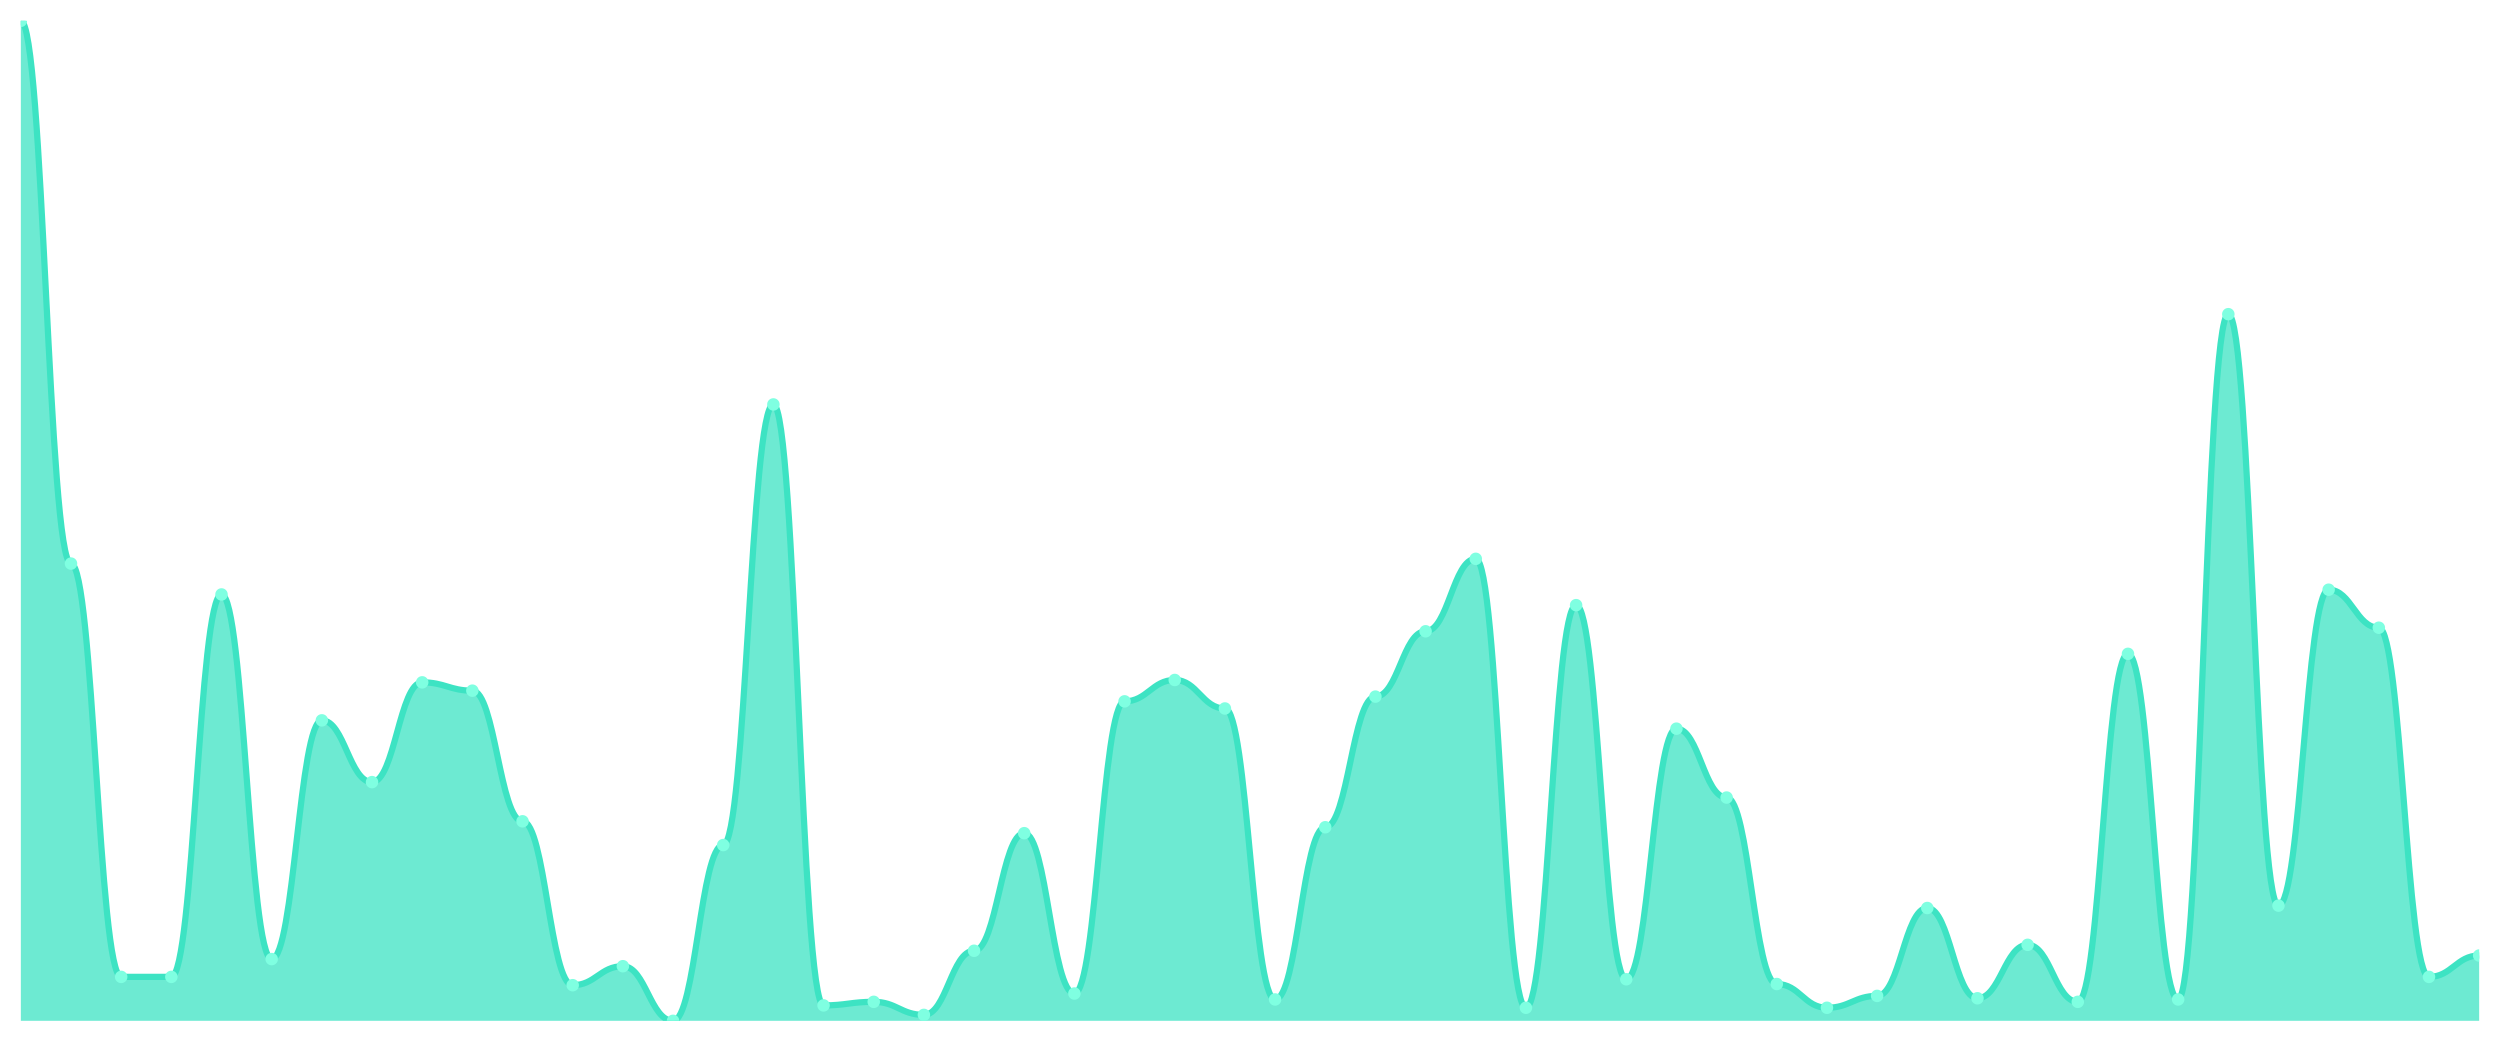
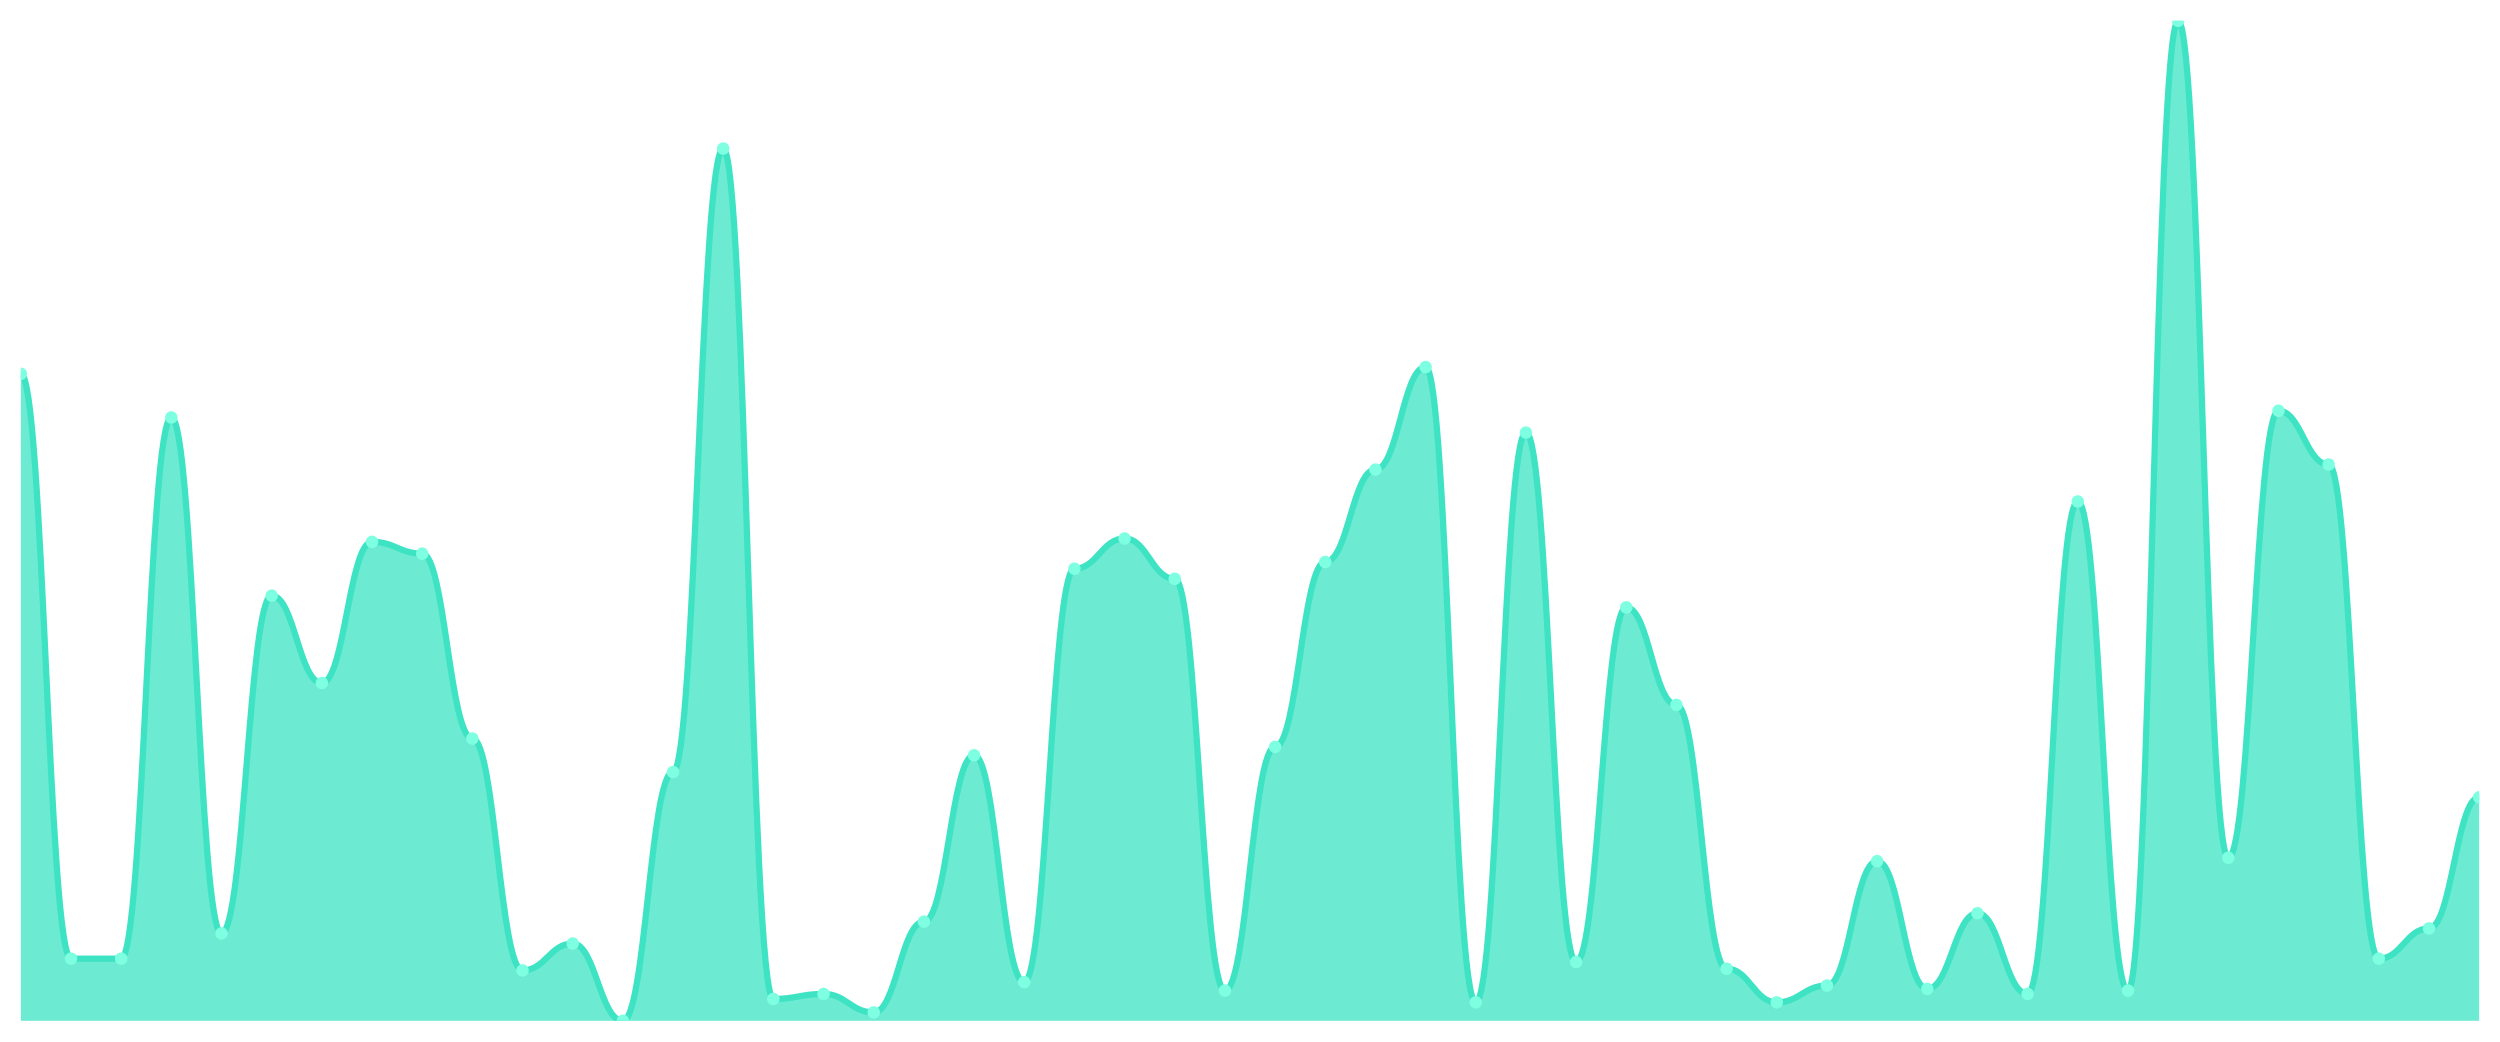
<svg xmlns="http://www.w3.org/2000/svg" viewBox="0 0 1200 500" width="1200" height="500">
  <defs>
    <clipPath id="c">
      <rect x="10" y="10" width="1180" height="480" />
    </clipPath>
  </defs>
  <rect width="1200" height="500" fill="none" />
  <g clip-path="url(#c)">
-     <path d="M 10,490 L 10,10 C 20.837,10 23.245,270.523 34.082,270.523 C 44.918,270.523 47.327,468.907 58.163,468.907 C 69,468.907 71.408,468.907 82.245,468.907 C 93.082,468.907 95.49,285.344 106.327,285.344 C 117.163,285.344 119.571,460.356 130.408,460.356 C 141.245,460.356 143.653,345.772 154.49,345.772 C 165.327,345.772 167.735,375.416 178.571,375.416 C 189.408,375.416 191.816,327.53 202.653,327.53 C 213.49,327.53 215.898,331.52 226.735,331.52 C 237.571,331.52 239.98,394.228 250.816,394.228 C 261.653,394.228 264.061,472.898 274.898,472.898 C 285.735,472.898 288.143,463.777 298.98,463.777 C 309.816,463.777 312.224,490 323.061,490 C 333.898,490 336.306,405.629 347.143,405.629 C 357.98,405.629 360.388,194.133 371.224,194.133 C 382.061,194.133 384.469,482.589 395.306,482.589 C 406.143,482.589 408.551,480.879 419.388,480.879 C 430.224,480.879 432.633,487.15 443.469,487.15 C 454.306,487.15 456.714,456.366 467.551,456.366 C 478.388,456.366 480.796,399.929 491.633,399.929 C 502.469,399.929 504.878,476.888 515.714,476.888 C 526.551,476.888 528.959,336.651 539.796,336.651 C 550.633,336.651 553.041,326.39 563.878,326.39 C 574.714,326.39 577.122,340.071 587.959,340.071 C 598.796,340.071 601.204,479.739 612.041,479.739 C 622.878,479.739 625.286,397.078 636.122,397.078 C 646.959,397.078 649.367,334.371 660.204,334.371 C 671.041,334.371 673.449,303.017 684.286,303.017 C 695.122,303.017 697.531,268.242 708.367,268.242 C 719.204,268.242 721.612,483.729 732.449,483.729 C 743.286,483.729 745.694,290.475 756.531,290.475 C 767.367,290.475 769.776,470.048 780.612,470.048 C 791.449,470.048 793.857,349.762 804.694,349.762 C 815.531,349.762 817.939,382.827 828.776,382.827 C 839.612,382.827 842.02,472.328 852.857,472.328 C 863.694,472.328 866.102,483.729 876.939,483.729 C 887.776,483.729 890.184,478.029 901.02,478.029 C 911.857,478.029 914.265,435.843 925.102,435.843 C 935.939,435.843 938.347,479.169 949.184,479.169 C 960.02,479.169 962.429,453.515 973.265,453.515 C 984.102,453.515 986.51,480.879 997.347,480.879 C 1008.184,480.879 1010.592,313.848 1021.429,313.848 C 1032.265,313.848 1034.673,479.739 1045.51,479.739 C 1056.347,479.739 1058.755,150.808 1069.592,150.808 C 1080.429,150.808 1082.837,434.703 1093.673,434.703 C 1104.51,434.703 1106.918,283.064 1117.755,283.064 C 1128.592,283.064 1131,301.306 1141.837,301.306 C 1152.673,301.306 1155.082,468.907 1165.918,468.907 C 1176.755,468.907 1179.163,458.646 1190,458.646 L 1190,490 Z" fill="rgba(61,227,195,0.75)" />
-     <path d="M 10,10 C 20.837,10 23.245,270.523 34.082,270.523 C 44.918,270.523 47.327,468.907 58.163,468.907 C 69,468.907 71.408,468.907 82.245,468.907 C 93.082,468.907 95.49,285.344 106.327,285.344 C 117.163,285.344 119.571,460.356 130.408,460.356 C 141.245,460.356 143.653,345.772 154.49,345.772 C 165.327,345.772 167.735,375.416 178.571,375.416 C 189.408,375.416 191.816,327.53 202.653,327.53 C 213.49,327.53 215.898,331.52 226.735,331.52 C 237.571,331.52 239.98,394.228 250.816,394.228 C 261.653,394.228 264.061,472.898 274.898,472.898 C 285.735,472.898 288.143,463.777 298.98,463.777 C 309.816,463.777 312.224,490 323.061,490 C 333.898,490 336.306,405.629 347.143,405.629 C 357.98,405.629 360.388,194.133 371.224,194.133 C 382.061,194.133 384.469,482.589 395.306,482.589 C 406.143,482.589 408.551,480.879 419.388,480.879 C 430.224,480.879 432.633,487.15 443.469,487.15 C 454.306,487.15 456.714,456.366 467.551,456.366 C 478.388,456.366 480.796,399.929 491.633,399.929 C 502.469,399.929 504.878,476.888 515.714,476.888 C 526.551,476.888 528.959,336.651 539.796,336.651 C 550.633,336.651 553.041,326.39 563.878,326.39 C 574.714,326.39 577.122,340.071 587.959,340.071 C 598.796,340.071 601.204,479.739 612.041,479.739 C 622.878,479.739 625.286,397.078 636.122,397.078 C 646.959,397.078 649.367,334.371 660.204,334.371 C 671.041,334.371 673.449,303.017 684.286,303.017 C 695.122,303.017 697.531,268.242 708.367,268.242 C 719.204,268.242 721.612,483.729 732.449,483.729 C 743.286,483.729 745.694,290.475 756.531,290.475 C 767.367,290.475 769.776,470.048 780.612,470.048 C 791.449,470.048 793.857,349.762 804.694,349.762 C 815.531,349.762 817.939,382.827 828.776,382.827 C 839.612,382.827 842.02,472.328 852.857,472.328 C 863.694,472.328 866.102,483.729 876.939,483.729 C 887.776,483.729 890.184,478.029 901.02,478.029 C 911.857,478.029 914.265,435.843 925.102,435.843 C 935.939,435.843 938.347,479.169 949.184,479.169 C 960.02,479.169 962.429,453.515 973.265,453.515 C 984.102,453.515 986.51,480.879 997.347,480.879 C 1008.184,480.879 1010.592,313.848 1021.429,313.848 C 1032.265,313.848 1034.673,479.739 1045.51,479.739 C 1056.347,479.739 1058.755,150.808 1069.592,150.808 C 1080.429,150.808 1082.837,434.703 1093.673,434.703 C 1104.51,434.703 1106.918,283.064 1117.755,283.064 C 1128.592,283.064 1131,301.306 1141.837,301.306 C 1152.673,301.306 1155.082,468.907 1165.918,468.907 C 1176.755,468.907 1179.163,458.646 1190,458.646" fill="none" stroke="#3de3c3" stroke-width="3" stroke-linecap="round" stroke-linejoin="round" />
-     <circle cx="10" cy="10" r="3" fill="#7fffe1" />
-     <circle cx="34.082" cy="270.523" r="3" fill="#7fffe1" />
-     <circle cx="58.163" cy="468.907" r="3" fill="#7fffe1" />
-     <circle cx="82.245" cy="468.907" r="3" fill="#7fffe1" />
-     <circle cx="106.327" cy="285.344" r="3" fill="#7fffe1" />
-     <circle cx="130.408" cy="460.356" r="3" fill="#7fffe1" />
-     <circle cx="154.49" cy="345.772" r="3" fill="#7fffe1" />
-     <circle cx="178.571" cy="375.416" r="3" fill="#7fffe1" />
-     <circle cx="202.653" cy="327.53" r="3" fill="#7fffe1" />
-     <circle cx="226.735" cy="331.52" r="3" fill="#7fffe1" />
-     <circle cx="250.816" cy="394.228" r="3" fill="#7fffe1" />
-     <circle cx="274.898" cy="472.898" r="3" fill="#7fffe1" />
-     <circle cx="298.98" cy="463.777" r="3" fill="#7fffe1" />
-     <circle cx="323.061" cy="490" r="3" fill="#7fffe1" />
-     <circle cx="347.143" cy="405.629" r="3" fill="#7fffe1" />
-     <circle cx="371.224" cy="194.133" r="3" fill="#7fffe1" />
-     <circle cx="395.306" cy="482.589" r="3" fill="#7fffe1" />
-     <circle cx="419.388" cy="480.879" r="3" fill="#7fffe1" />
-     <circle cx="443.469" cy="487.15" r="3" fill="#7fffe1" />
-     <circle cx="467.551" cy="456.366" r="3" fill="#7fffe1" />
-     <circle cx="491.633" cy="399.929" r="3" fill="#7fffe1" />
-     <circle cx="515.714" cy="476.888" r="3" fill="#7fffe1" />
-     <circle cx="539.796" cy="336.651" r="3" fill="#7fffe1" />
-     <circle cx="563.878" cy="326.39" r="3" fill="#7fffe1" />
-     <circle cx="587.959" cy="340.071" r="3" fill="#7fffe1" />
-     <circle cx="612.041" cy="479.739" r="3" fill="#7fffe1" />
-     <circle cx="636.122" cy="397.078" r="3" fill="#7fffe1" />
-     <circle cx="660.204" cy="334.371" r="3" fill="#7fffe1" />
-     <circle cx="684.286" cy="303.017" r="3" fill="#7fffe1" />
-     <circle cx="708.367" cy="268.242" r="3" fill="#7fffe1" />
-     <circle cx="732.449" cy="483.729" r="3" fill="#7fffe1" />
-     <circle cx="756.531" cy="290.475" r="3" fill="#7fffe1" />
-     <circle cx="780.612" cy="470.048" r="3" fill="#7fffe1" />
-     <circle cx="804.694" cy="349.762" r="3" fill="#7fffe1" />
-     <circle cx="828.776" cy="382.827" r="3" fill="#7fffe1" />
-     <circle cx="852.857" cy="472.328" r="3" fill="#7fffe1" />
-     <circle cx="876.939" cy="483.729" r="3" fill="#7fffe1" />
-     <circle cx="901.02" cy="478.029" r="3" fill="#7fffe1" />
-     <circle cx="925.102" cy="435.843" r="3" fill="#7fffe1" />
-     <circle cx="949.184" cy="479.169" r="3" fill="#7fffe1" />
-     <circle cx="973.265" cy="453.515" r="3" fill="#7fffe1" />
-     <circle cx="997.347" cy="480.879" r="3" fill="#7fffe1" />
-     <circle cx="1021.429" cy="313.848" r="3" fill="#7fffe1" />
-     <circle cx="1045.51" cy="479.739" r="3" fill="#7fffe1" />
-     <circle cx="1069.592" cy="150.808" r="3" fill="#7fffe1" />
-     <circle cx="1093.673" cy="434.703" r="3" fill="#7fffe1" />
-     <circle cx="1117.755" cy="283.064" r="3" fill="#7fffe1" />
-     <circle cx="1141.837" cy="301.306" r="3" fill="#7fffe1" />
-     <circle cx="1165.918" cy="468.907" r="3" fill="#7fffe1" />
-     <circle cx="1190" cy="458.646" r="3" fill="#7fffe1" />
+     <path d="M 10,490 L 10,179.412 C 20.837,179.412 23.245,460.151 34.082,460.151 C 44.918,460.151 47.327,460.151 58.163,460.151 C 69,460.151 71.408,200.387 82.245,200.387 C 93.082,200.387 95.49,448.05 106.327,448.05 C 117.163,448.05 119.571,285.899 130.408,285.899 C 141.245,285.899 143.653,327.849 154.49,327.849 C 165.327,327.849 167.735,260.084 178.571,260.084 C 189.408,260.084 191.816,265.731 202.653,265.731 C 213.49,265.731 215.898,354.471 226.735,354.471 C 237.571,354.471 239.98,465.798 250.816,465.798 C 261.653,465.798 264.061,452.891 274.898,452.891 C 285.735,452.891 288.143,490 298.98,490 C 309.816,490 312.224,370.605 323.061,370.605 C 333.898,370.605 336.306,71.311 347.143,71.311 C 357.98,71.311 360.388,479.513 371.224,479.513 C 382.061,479.513 384.469,477.092 395.306,477.092 C 406.143,477.092 408.551,485.966 419.388,485.966 C 430.224,485.966 432.633,442.403 443.469,442.403 C 454.306,442.403 456.714,362.538 467.551,362.538 C 478.388,362.538 480.796,471.445 491.633,471.445 C 502.469,471.445 504.878,272.992 515.714,272.992 C 526.551,272.992 528.959,258.471 539.796,258.471 C 550.633,258.471 553.041,277.832 563.878,277.832 C 574.714,277.832 577.122,475.479 587.959,475.479 C 598.796,475.479 601.204,358.504 612.041,358.504 C 622.878,358.504 625.286,269.765 636.122,269.765 C 646.959,269.765 649.367,225.395 660.204,225.395 C 671.041,225.395 673.449,176.185 684.286,176.185 C 695.122,176.185 697.531,481.126 708.367,481.126 C 719.204,481.126 721.612,207.647 732.449,207.647 C 743.286,207.647 745.694,461.765 756.531,461.765 C 767.367,461.765 769.776,291.546 780.612,291.546 C 791.449,291.546 793.857,338.336 804.694,338.336 C 815.531,338.336 817.939,464.992 828.776,464.992 C 839.612,464.992 842.02,481.126 852.857,481.126 C 863.694,481.126 866.102,473.059 876.939,473.059 C 887.776,473.059 890.184,413.361 901.02,413.361 C 911.857,413.361 914.265,474.672 925.102,474.672 C 935.939,474.672 938.347,438.37 949.184,438.37 C 960.02,438.37 962.429,477.092 973.265,477.092 C 984.102,477.092 986.51,240.723 997.347,240.723 C 1008.184,240.723 1010.592,475.479 1021.429,475.479 C 1032.265,475.479 1034.673,10 1045.51,10 C 1056.347,10 1058.755,411.748 1069.592,411.748 C 1080.429,411.748 1082.837,197.16 1093.673,197.16 C 1104.51,197.16 1106.918,222.975 1117.755,222.975 C 1128.592,222.975 1131,460.151 1141.837,460.151 C 1152.673,460.151 1155.082,445.63 1165.918,445.63 C 1176.755,445.63 1179.163,382.706 1190,382.706 L 1190,490 Z" fill="rgba(61,227,195,0.75)" />
+     <path d="M 10,179.412 C 20.837,179.412 23.245,460.151 34.082,460.151 C 44.918,460.151 47.327,460.151 58.163,460.151 C 69,460.151 71.408,200.387 82.245,200.387 C 93.082,200.387 95.49,448.05 106.327,448.05 C 117.163,448.05 119.571,285.899 130.408,285.899 C 141.245,285.899 143.653,327.849 154.49,327.849 C 165.327,327.849 167.735,260.084 178.571,260.084 C 189.408,260.084 191.816,265.731 202.653,265.731 C 213.49,265.731 215.898,354.471 226.735,354.471 C 237.571,354.471 239.98,465.798 250.816,465.798 C 261.653,465.798 264.061,452.891 274.898,452.891 C 285.735,452.891 288.143,490 298.98,490 C 309.816,490 312.224,370.605 323.061,370.605 C 333.898,370.605 336.306,71.311 347.143,71.311 C 357.98,71.311 360.388,479.513 371.224,479.513 C 382.061,479.513 384.469,477.092 395.306,477.092 C 406.143,477.092 408.551,485.966 419.388,485.966 C 430.224,485.966 432.633,442.403 443.469,442.403 C 454.306,442.403 456.714,362.538 467.551,362.538 C 478.388,362.538 480.796,471.445 491.633,471.445 C 502.469,471.445 504.878,272.992 515.714,272.992 C 526.551,272.992 528.959,258.471 539.796,258.471 C 550.633,258.471 553.041,277.832 563.878,277.832 C 574.714,277.832 577.122,475.479 587.959,475.479 C 598.796,475.479 601.204,358.504 612.041,358.504 C 622.878,358.504 625.286,269.765 636.122,269.765 C 646.959,269.765 649.367,225.395 660.204,225.395 C 671.041,225.395 673.449,176.185 684.286,176.185 C 695.122,176.185 697.531,481.126 708.367,481.126 C 719.204,481.126 721.612,207.647 732.449,207.647 C 743.286,207.647 745.694,461.765 756.531,461.765 C 767.367,461.765 769.776,291.546 780.612,291.546 C 791.449,291.546 793.857,338.336 804.694,338.336 C 815.531,338.336 817.939,464.992 828.776,464.992 C 839.612,464.992 842.02,481.126 852.857,481.126 C 863.694,481.126 866.102,473.059 876.939,473.059 C 887.776,473.059 890.184,413.361 901.02,413.361 C 911.857,413.361 914.265,474.672 925.102,474.672 C 935.939,474.672 938.347,438.37 949.184,438.37 C 960.02,438.37 962.429,477.092 973.265,477.092 C 984.102,477.092 986.51,240.723 997.347,240.723 C 1008.184,240.723 1010.592,475.479 1021.429,475.479 C 1032.265,475.479 1034.673,10 1045.51,10 C 1056.347,10 1058.755,411.748 1069.592,411.748 C 1080.429,411.748 1082.837,197.16 1093.673,197.16 C 1104.51,197.16 1106.918,222.975 1117.755,222.975 C 1128.592,222.975 1131,460.151 1141.837,460.151 C 1152.673,460.151 1155.082,445.63 1165.918,445.63 C 1176.755,445.63 1179.163,382.706 1190,382.706" fill="none" stroke="#3de3c3" stroke-width="3" stroke-linecap="round" stroke-linejoin="round" />
+     <circle cx="10" cy="179.412" r="3" fill="#7fffe1" />
+     <circle cx="34.082" cy="460.151" r="3" fill="#7fffe1" />
+     <circle cx="58.163" cy="460.151" r="3" fill="#7fffe1" />
+     <circle cx="82.245" cy="200.387" r="3" fill="#7fffe1" />
+     <circle cx="106.327" cy="448.05" r="3" fill="#7fffe1" />
+     <circle cx="130.408" cy="285.899" r="3" fill="#7fffe1" />
+     <circle cx="154.49" cy="327.849" r="3" fill="#7fffe1" />
+     <circle cx="178.571" cy="260.084" r="3" fill="#7fffe1" />
+     <circle cx="202.653" cy="265.731" r="3" fill="#7fffe1" />
+     <circle cx="226.735" cy="354.471" r="3" fill="#7fffe1" />
+     <circle cx="250.816" cy="465.798" r="3" fill="#7fffe1" />
+     <circle cx="274.898" cy="452.891" r="3" fill="#7fffe1" />
+     <circle cx="298.98" cy="490" r="3" fill="#7fffe1" />
+     <circle cx="323.061" cy="370.605" r="3" fill="#7fffe1" />
+     <circle cx="347.143" cy="71.311" r="3" fill="#7fffe1" />
+     <circle cx="371.224" cy="479.513" r="3" fill="#7fffe1" />
+     <circle cx="395.306" cy="477.092" r="3" fill="#7fffe1" />
+     <circle cx="419.388" cy="485.966" r="3" fill="#7fffe1" />
+     <circle cx="443.469" cy="442.403" r="3" fill="#7fffe1" />
+     <circle cx="467.551" cy="362.538" r="3" fill="#7fffe1" />
+     <circle cx="491.633" cy="471.445" r="3" fill="#7fffe1" />
+     <circle cx="515.714" cy="272.992" r="3" fill="#7fffe1" />
+     <circle cx="539.796" cy="258.471" r="3" fill="#7fffe1" />
+     <circle cx="563.878" cy="277.832" r="3" fill="#7fffe1" />
+     <circle cx="587.959" cy="475.479" r="3" fill="#7fffe1" />
+     <circle cx="612.041" cy="358.504" r="3" fill="#7fffe1" />
+     <circle cx="636.122" cy="269.765" r="3" fill="#7fffe1" />
+     <circle cx="660.204" cy="225.395" r="3" fill="#7fffe1" />
+     <circle cx="684.286" cy="176.185" r="3" fill="#7fffe1" />
+     <circle cx="708.367" cy="481.126" r="3" fill="#7fffe1" />
+     <circle cx="732.449" cy="207.647" r="3" fill="#7fffe1" />
+     <circle cx="756.531" cy="461.765" r="3" fill="#7fffe1" />
+     <circle cx="780.612" cy="291.546" r="3" fill="#7fffe1" />
+     <circle cx="804.694" cy="338.336" r="3" fill="#7fffe1" />
+     <circle cx="828.776" cy="464.992" r="3" fill="#7fffe1" />
+     <circle cx="852.857" cy="481.126" r="3" fill="#7fffe1" />
+     <circle cx="876.939" cy="473.059" r="3" fill="#7fffe1" />
+     <circle cx="901.02" cy="413.361" r="3" fill="#7fffe1" />
+     <circle cx="925.102" cy="474.672" r="3" fill="#7fffe1" />
+     <circle cx="949.184" cy="438.37" r="3" fill="#7fffe1" />
+     <circle cx="973.265" cy="477.092" r="3" fill="#7fffe1" />
+     <circle cx="997.347" cy="240.723" r="3" fill="#7fffe1" />
+     <circle cx="1021.429" cy="475.479" r="3" fill="#7fffe1" />
+     <circle cx="1045.51" cy="10" r="3" fill="#7fffe1" />
+     <circle cx="1069.592" cy="411.748" r="3" fill="#7fffe1" />
+     <circle cx="1093.673" cy="197.16" r="3" fill="#7fffe1" />
+     <circle cx="1117.755" cy="222.975" r="3" fill="#7fffe1" />
+     <circle cx="1141.837" cy="460.151" r="3" fill="#7fffe1" />
+     <circle cx="1165.918" cy="445.63" r="3" fill="#7fffe1" />
+     <circle cx="1190" cy="382.706" r="3" fill="#7fffe1" />
  </g>
</svg>
